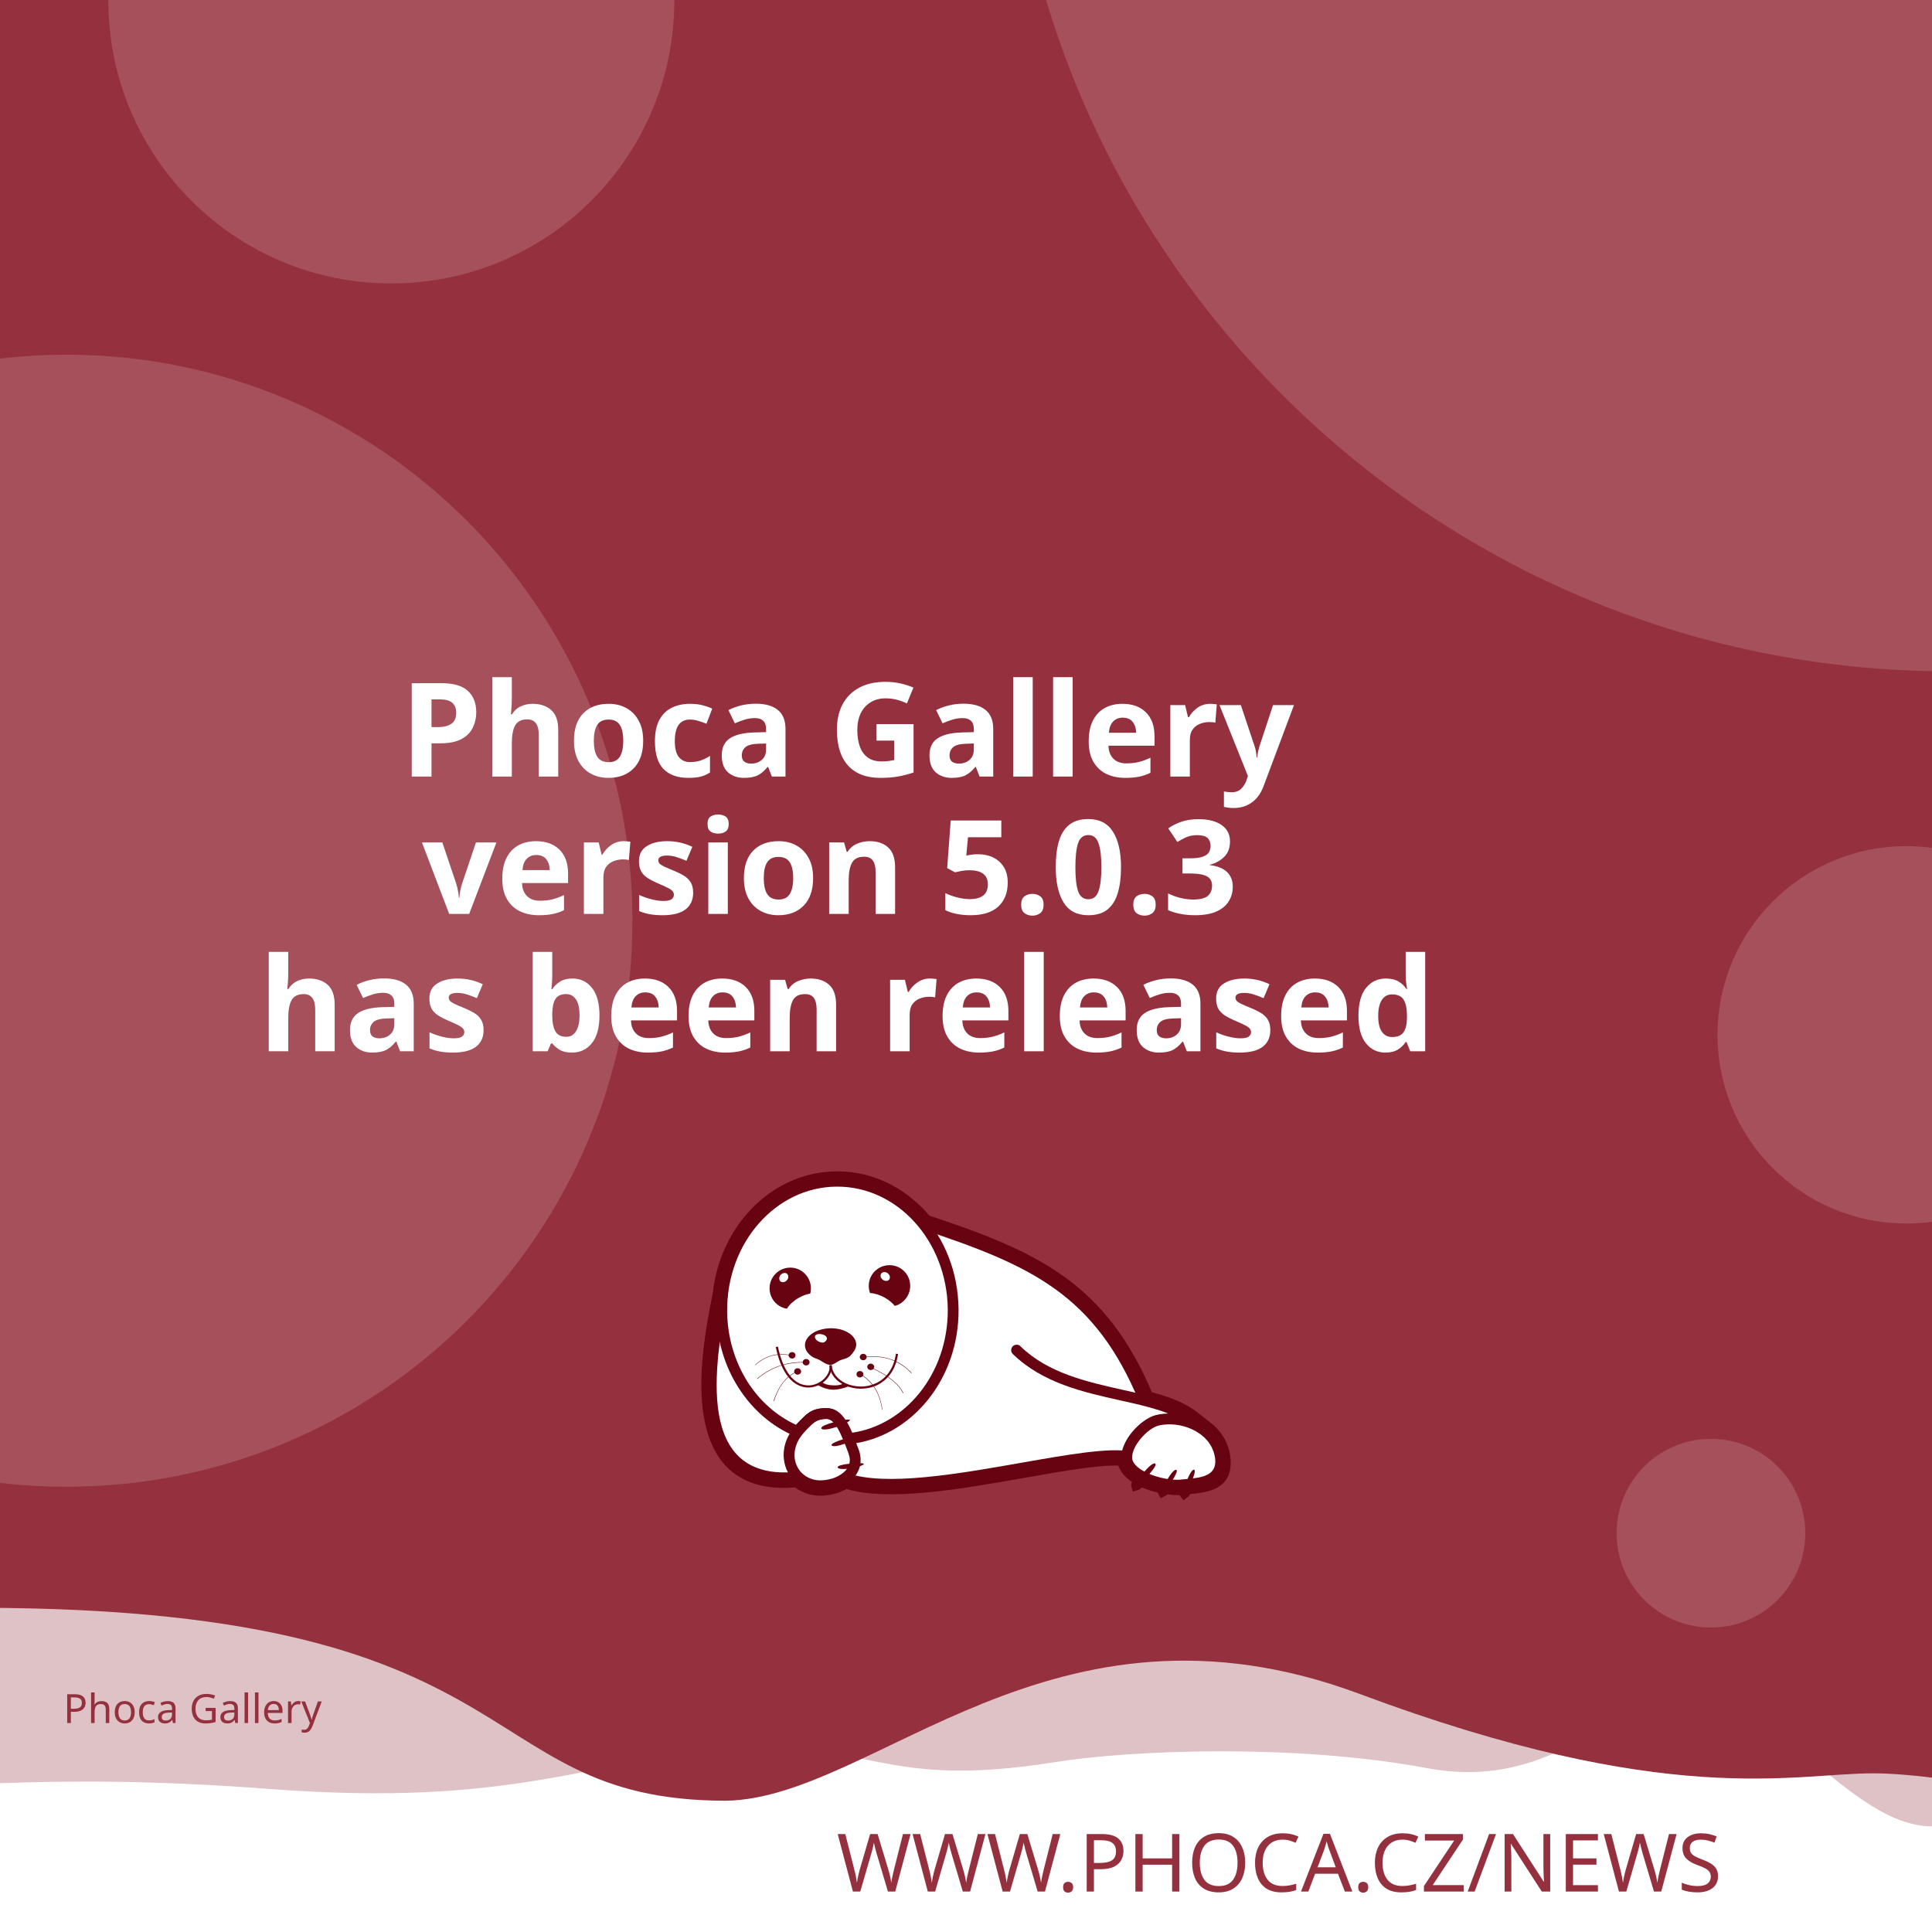
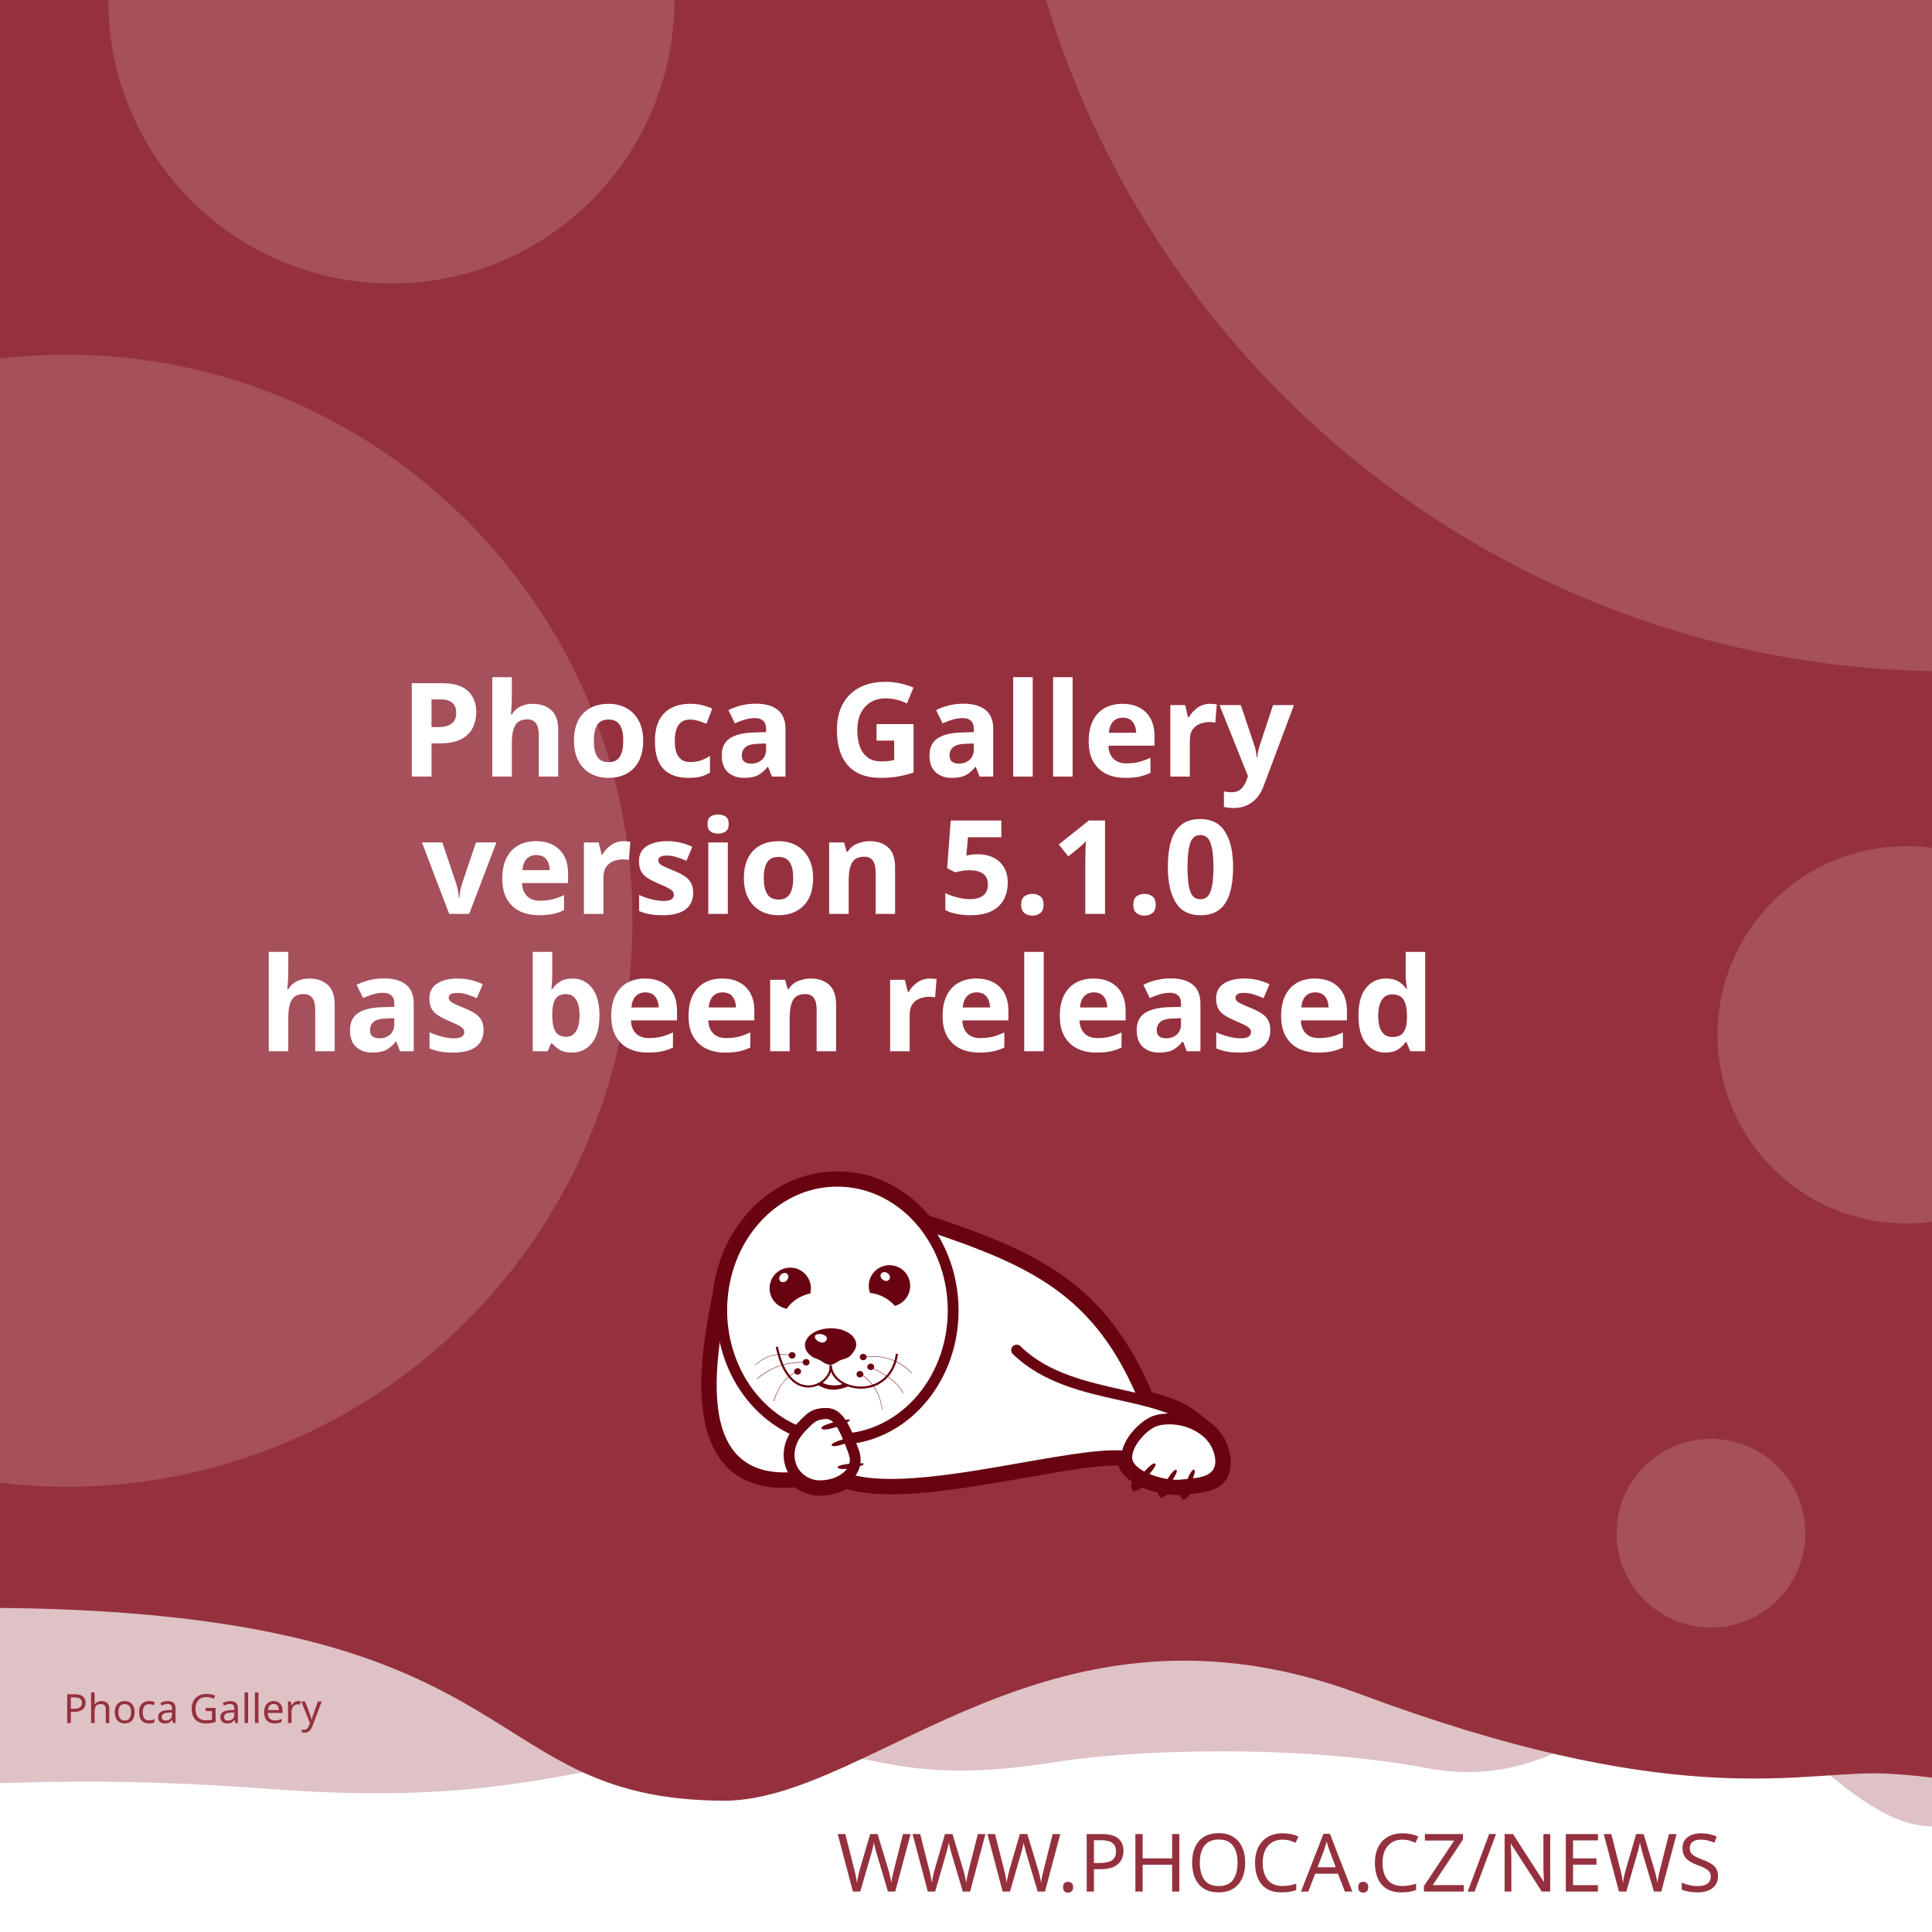
<svg xmlns="http://www.w3.org/2000/svg" width="512" height="512" viewBox="0 0 512 512" version="1.1" id="svg5">
  <defs id="defs2">
    <clipPath id="clip1">
      <path d="M 20,426 H 575 V 841.891 H 20 Z m 0,0" id="path2" />
    </clipPath>
  </defs>
  <g id="layer1">
    <path d="m -288.549,96.962 a 6.384,6.384 0 0 0 -6.384,6.384 v 81.087 a 6.384,6.384 0 0 0 6.384,6.384 h 81.083 a 6.384,6.384 0 0 0 6.384,-6.384 v -81.087 a 6.384,6.384 0 0 0 -6.384,-6.384 z m 16.084,16.188 c 0.591,-0.033 1.134,0.125 1.642,0.482 0.508,0.359 0.842,0.809 1.006,1.355 l 2.415,8.308 46.517,-2.44 c 0.829,-0.043 1.521,0.245 2.074,0.86 0.55,0.606 0.769,1.334 0.636,2.174 l -3.898,24.937 c -0.138,0.736 -0.57,1.497 -1.288,2.273 -0.719,0.787 -1.656,1.211 -2.797,1.272 l -32.861,1.721 3.038,10.253 27.775,-1.455 c 0.726,-0.04 1.351,0.178 1.887,0.648 0.523,0.483 0.803,1.086 0.844,1.812 0.038,0.726 -0.178,1.352 -0.648,1.887 -0.483,0.525 -1.086,0.806 -1.812,0.844 l -2.597,0.137 0.137,2.593 c 0.038,0.729 -0.178,1.356 -0.661,1.879 -0.472,0.535 -1.071,0.819 -1.8,0.856 -0.726,0.038 -1.353,-0.178 -1.879,-0.661 -0.535,-0.472 -0.814,-1.073 -0.852,-1.8 l -0.137,-2.593 -15.573,0.81 0.133,2.597 c 0.038,0.729 -0.176,1.356 -0.648,1.879 -0.483,0.535 -1.086,0.818 -1.812,0.856 -0.726,0.04 -1.352,-0.178 -1.887,-0.661 -0.525,-0.472 -0.806,-1.073 -0.844,-1.8 l -0.137,-2.597 -1.608,0.083 c -0.623,0.033 -1.193,-0.112 -1.721,-0.428 -0.515,-0.317 -0.883,-0.632 -1.11,-0.931 l -0.287,-0.507 -13.05,-49.343 -2.805,0.146 c -0.696,0.038 -1.312,-0.181 -1.858,-0.661 -0.545,-0.472 -0.835,-1.069 -0.873,-1.795 -0.038,-0.729 0.186,-1.353 0.682,-1.879 0.493,-0.535 1.083,-0.818 1.779,-0.856 z" style="fill:#ffffff;stroke-width:1;paint-order:stroke fill markers" id="path400" />
    <rect style="opacity:1;fill:#ffffff;stroke-width:5;stroke-linejoin:round;paint-order:stroke fill markers" id="rect723" width="512" height="512" x="0" y="0" />
    <path id="rect4460" style="opacity:0.3;fill:#95313e;fill-opacity:1;stroke-width:5;stroke-linejoin:round;paint-order:stroke fill markers" d="M -256,4 H 768 v 480 c 0,0 -42.667,-10 -64,-10 -21.333,0 -42.408,10 -64,10 -21.592,0 -42.667,-10 -64,-10 -21.333,0 -42.408,10 -64,10 -21.592,0 -41.887,-34.701 -63.221,-34.701 -21.333,0 -35.645,25.795 -70.761,19.246 -35.116,-6.549 -78.862,-4.741 -98.515,-1.547 -47.289,7.533 -49.247,-6.724 -87.369,-3.311 -38.122,3.413 -56.921,15.193 -120.307,10.429 -63.387,-4.764 -84.091,0.698 -135.827,-0.116 -21.333,0 -42.408,10 -64,10 -21.592,0 -42.667,-10 -64,-10 -21.333,0 -64,10 -64,10 z" />
    <path id="rect4460-5" style="fill:#95313e;fill-opacity:1;stroke-width:5;stroke-linejoin:round;paint-order:stroke fill markers" d="M -316,4.9999998e-7 H 708 V 480 c 0,0 -42.667,-10 -64,-10 -21.333,0 -42.408,10 -64,10 -21.592,0 -62.256,-10.048 -83.59,-10.048 -21.333,0 -54.449,9.448 -136.059,-21.03 -81.61,-30.478 -128.583,27.669 -167.971,28.291 -70.795,-0.042 -47.303,-54.288 -212.561,-50.983 C -185.439,429.534 -38.408,480 -60,480 c -21.592,0 -42.667,-10 -64,-10 -21.333,0 -42.408,10 -64,10 -21.592,0 -42.667,-10 -64,-10 -21.333,0 -64,10 -64,10 z" />
    <text xml:space="preserve" style="font-style:normal;font-weight:normal;font-size:21.333px;line-height:1.25;font-family:sans-serif;fill:#95313e;fill-opacity:1;stroke:none" x="484.042" y="501.277" id="text2910-3-7">
      <tspan id="tspan2908-6-5" x="484.042" y="501.277" style="font-style:normal;font-variant:normal;font-weight:300;font-stretch:normal;font-size:21.333px;font-family:Montserrat;-inkscape-font-specification:'Montserrat Light';text-align:end;text-anchor:end;fill:#95313e;fill-opacity:1">WWW.PHOCA.CZ/NEWS</tspan>
    </text>
    <text xml:space="preserve" style="font-style:normal;font-variant:normal;font-weight:600;font-stretch:normal;font-size:34.667px;line-height:1.05;font-family:Rubik;-inkscape-font-specification:'Rubik Semi-Bold';fill:#ffffff;fill-opacity:1;stroke:none" x="256" y="133" id="text11252">
      <tspan x="256" y="133" id="tspan403" style="text-align:center;text-anchor:middle" />
      <tspan x="256" y="169.4" style="font-size:34.667px;text-align:center;text-anchor:middle" id="tspan442" />
      <tspan x="256" y="205.8" style="font-size:34.667px;text-align:center;text-anchor:middle" id="tspan444">Phoca Gallery</tspan>
-       <tspan x="256" y="242.2" id="tspan1992" style="font-size:34.667px;text-align:center;text-anchor:middle">version 5.0.3
+       <tspan x="256" y="242.2" id="tspan1992" style="font-size:34.667px;text-align:center;text-anchor:middle">version 5.1.0
</tspan>
      <tspan x="256" y="278.6" id="tspan2906" style="font-size:34.667px;text-align:center;text-anchor:middle">has been released</tspan>
      <tspan x="256" y="315" id="tspan1994" style="font-size:34.667px" />
    </text>
    <circle style="opacity:0.15;fill:#ffffff;fill-opacity:1;stroke-width:5;stroke-linejoin:round;paint-order:stroke fill markers" id="path8376" cx="516.67" cy="-72.081" r="250" />
    <circle style="opacity:0.15;fill:#ffffff;fill-opacity:1;stroke-width:5;stroke-linejoin:round;paint-order:stroke fill markers" id="path8376-9" cx="17.604" cy="244" r="150" />
    <circle style="opacity:0.15;fill:#ffffff;fill-opacity:1;stroke-width:5;stroke-linejoin:round;paint-order:stroke fill markers" id="path8376-6" cx="103.704" cy="0.117" r="75" />
    <circle style="opacity:0.15;fill:#ffffff;fill-opacity:1;stroke-width:5;stroke-linejoin:round;paint-order:stroke fill markers" id="path8376-6-2" cx="505.168" cy="274.238" r="50" />
    <circle style="opacity:0.15;fill:#ffffff;fill-opacity:1;stroke-width:5;stroke-linejoin:round;paint-order:stroke fill markers" id="path8376-6-2-1" cx="453.421" cy="406.309" r="25" />
    <text xml:space="preserve" style="font-style:normal;font-weight:normal;font-size:10.667px;line-height:1.25;font-family:sans-serif;fill:#95313e;fill-opacity:1;stroke:none" x="57.956" y="456.624" id="text396">
      <tspan id="tspan394" x="57.956" y="456.624" style="font-style:normal;font-variant:normal;font-weight:normal;font-stretch:normal;font-size:10.667px;font-family:Rubik;-inkscape-font-specification:Rubik;text-align:center;text-anchor:middle;fill:#95313e;fill-opacity:1">Phoca Gallery</tspan>
    </text>
    <g id="g760" transform="matrix(0.5260845,0,0,0.5260845,99.42418,10.37304)">
      <path style="fill:#ffffff;fill-opacity:1;fill-rule:evenodd;stroke:none" d="m 389.621,683.473 c 9.113,2.391 17.273,5.336 23.457,10.227 l 5.375,4.273 -0.004,0.008 c 4.633,3.242 8.191,7.863 9.594,13.672 0.242,0.977 0.426,2.016 0.547,3.055 1.465,14.07 -9.473,15.141 -19.348,16.055 -0.648,1.137 -1.25,1.992 -1.66,2.266 -0.246,-0.289 -0.254,-1.047 -0.09,-2.051 -0.246,0.031 -0.52,0.062 -0.824,0.098 -0.855,0.059 -1.77,0.121 -2.809,0.121 -1.75,-0.023 -3.684,-0.199 -5.691,-0.523 -0.645,0.738 -1.207,1.266 -1.578,1.438 -0.172,-0.285 -0.098,-0.895 0.145,-1.691 -3.309,-0.637 -6.738,-1.656 -9.793,-3.012 -0.332,-0.148 -0.66,-0.301 -0.984,-0.461 -1.219,1.098 -2.277,1.891 -2.863,2.051 -0.176,-0.504 0.289,-1.621 1.109,-2.973 -4.211,-2.402 -7.395,-5.645 -8.18,-9.641 -10.754,-0.684 -29.09,2.582 -49.293,6.141 -31.996,5.633 -68.574,12.086 -89.609,5.406 -1.258,0.789 -2.625,1.453 -4.07,1.984 -2.688,0.977 -5.617,1.523 -8.609,1.586 -4.73,0.055 -8.941,-1.551 -12.176,-4.27 -29.23,2.742 -40.98,-12.871 -44.496,-33.715 -3.402,-19.863 1.055,-44.504 4.527,-61.535 1.641,-15.129 7.793,-28.699 16.91,-39.043 10.93,-12.461 26.137,-20.215 43.051,-20.336 h 0.062 c 16.914,-0.184 32.242,7.328 43.418,19.543 0.715,0.781 1.414,1.582 2.094,2.406 27.59,9.176 49.688,17.566 67.891,30.629 18.176,13.078 32.348,30.754 43.898,58.293 z m 0,0" id="path177" />
      <g clip-path="url(#clip1)" clip-rule="nonzero" id="g181">
        <path style="fill:none;stroke:#680411;stroke-width:2.835;stroke-linecap:butt;stroke-linejoin:miter;stroke-miterlimit:22.926;stroke-opacity:1" d="m 245.703,99.901 c 5.747,-1.508 10.893,-3.365 14.792,-6.449 l 3.39,-2.695 -0.002,-0.005 c 2.922,-2.045 5.166,-4.959 6.05,-8.622 0.153,-0.616 0.269,-1.271 0.345,-1.926 0.924,-8.873 -5.974,-9.548 -12.201,-10.124 -0.409,-0.717 -0.788,-1.256 -1.047,-1.429 -0.155,0.182 -0.16,0.66 -0.057,1.293 -0.155,-0.02 -0.328,-0.039 -0.52,-0.062 -0.539,-0.037 -1.116,-0.076 -1.771,-0.076 -1.104,0.015 -2.323,0.126 -3.589,0.33 -0.406,-0.466 -0.761,-0.798 -0.995,-0.907 -0.108,0.18 -0.062,0.564 0.091,1.067 -2.086,0.402 -4.249,1.044 -6.176,1.899 -0.209,0.094 -0.416,0.19 -0.621,0.291 -0.769,-0.692 -1.436,-1.192 -1.806,-1.293 -0.111,0.318 0.182,1.022 0.7,1.875 -2.655,1.515 -4.663,3.56 -5.158,6.08 -6.782,0.431 -18.345,-1.628 -31.085,-3.872 -20.177,-3.552 -43.244,-7.622 -56.51,-3.409 -0.793,-0.498 -1.655,-0.916 -2.567,-1.251 -1.695,-0.616 -3.542,-0.961 -5.429,-1 -2.983,-0.034 -5.639,0.978 -7.678,2.692 -18.433,-1.729 -25.843,8.117 -28.06,21.261 -2.146,12.526 0.665,28.065 2.855,38.805 1.035,9.541 4.914,18.098 10.664,24.621 6.892,7.858 16.482,12.748 27.149,12.824 h 0.039 c 10.666,0.116 20.333,-4.621 27.38,-12.324 0.451,-0.493 0.892,-0.998 1.32,-1.517 17.399,-5.786 31.334,-11.078 42.813,-19.315 11.462,-8.247 20.399,-19.394 27.683,-36.761 z m 0,0" transform="matrix(1.58574,0,0,-1.58574,0,841.8898)" id="path179" />
      </g>
      <path style="fill:#680411;fill-opacity:1;fill-rule:evenodd;stroke:none" d="m 393.047,717.762 c 1.16,1.098 -7.754,10.625 -9.953,11.234 -0.672,-1.895 7.816,-12.52 9.832,-11.48 0.121,0.062 0.246,0.367 0.121,0.246" id="path183" />
      <path style="fill:#680411;fill-opacity:1;fill-rule:evenodd;stroke:none" d="m 403.676,720.875 c 1.219,0.855 -5.254,10.379 -7.086,11.234 -0.914,-1.523 5.07,-12.09 6.961,-11.418 0.125,0.062 0.305,0.305 0.125,0.184" id="path185" />
      <path style="fill:#680411;fill-opacity:1;fill-rule:evenodd;stroke:none" d="m 412.652,720.754 c 1.344,0.609 -3.422,11.172 -5.07,12.273 -1.16,-1.344 2.934,-12.766 4.945,-12.398 0.062,0 0.309,0.246 0.125,0.125" id="path187" />
      <path style="fill:#680411;fill-opacity:1;fill-rule:evenodd;stroke:none" d="m 224.809,699.621 c -0.43,-1.586 12.211,-4.824 14.41,-4.152 -0.426,1.957 -13.375,6.414 -14.473,4.398 -0.062,-0.121 0,-0.488 0.062,-0.246 z m 0,0" id="path189" />
      <path style="fill:#680411;fill-opacity:1;fill-rule:evenodd;stroke:none" d="m 229.938,708.172 c -0.367,-1.402 10.746,-4.641 12.703,-4.09 -0.367,1.77 -11.664,6.043 -12.703,4.273 -0.062,-0.062 -0.062,-0.367 0,-0.184" id="path191" />
      <path style="fill:#680411;fill-opacity:1;fill-rule:evenodd;stroke:none" d="m 233.051,719.285 c -0.121,-1.402 11.359,-2.504 13.191,-1.648 -0.609,1.711 -12.52,3.789 -13.25,1.895 0,-0.121 0.059,-0.43 0.059,-0.246 z m 0,0" id="path193" />
      <path style="fill:#680411;fill-opacity:1;fill-rule:evenodd;stroke:none" d="m 268.164,622.859 c 2.809,5.008 1.102,11.359 -3.906,14.23 -0.793,0.488 -1.648,0.793 -2.504,1.039 -1.16,-1.469 -2.934,-2.934 -5.008,-4.152 -2.625,-1.469 -5.312,-2.262 -7.449,-2.32 -1.773,-4.703 0.121,-10.141 4.641,-12.703 5.008,-2.809 11.359,-1.102 14.227,3.906 z m -12.457,2.078 c -1.098,-0.793 -1.465,-2.199 -0.793,-3.113 0.672,-0.918 2.137,-0.98 3.234,-0.184 1.164,0.855 1.469,2.258 0.797,3.176 -0.672,0.914 -2.137,0.977 -3.238,0.121" id="path195" />
      <path style="fill:#680411;fill-opacity:1;fill-rule:evenodd;stroke:none" d="m 209.113,618.832 c 5.738,0 10.383,4.699 10.383,10.441 0,0.914 -0.125,1.77 -0.309,2.625 -1.891,0.305 -4.027,1.098 -6.105,2.32 -2.566,1.527 -4.578,3.48 -5.68,5.312 -4.945,-0.793 -8.73,-5.066 -8.73,-10.258 0,-5.742 4.641,-10.441 10.441,-10.441 z m -4.824,3.602 c 0.977,-0.977 2.441,-1.223 3.234,-0.43 0.855,0.797 0.797,2.262 -0.18,3.238 -0.918,1.039 -2.383,1.223 -3.238,0.488 -0.793,-0.793 -0.734,-2.258 0.184,-3.297" id="path197" />
      <path style="fill:#680411;fill-opacity:1;fill-rule:evenodd;stroke:none" d="m 229.449,649.363 c 1.77,0 3.48,0.246 5.008,0.613 1.527,0.426 2.93,1.035 4.09,1.77 1.16,0.73 2.137,1.648 2.75,2.625 0.672,0.977 1.035,2.078 1.035,3.238 0,1.098 -0.426,2.32 -1.16,3.359 -0.73,1.035 -1.523,2.195 -2.746,2.992 -1.281,0.793 -3.055,1.035 -4.52,1.707 -1.406,0.734 -3.055,2.137 -4.641,2.137 -1.77,0 -3.664,-1.34 -4.887,-2.137 -1.281,-0.855 -2.871,-1.035 -4.031,-1.832 -1.16,-0.73 -2.137,-1.648 -2.809,-2.625 -0.672,-1.039 -1.035,-2.137 -1.035,-3.297 0,-1.16 0.363,-2.262 1.035,-3.297 0.613,-0.977 1.59,-1.895 2.75,-2.688 1.16,-0.793 2.562,-1.406 4.09,-1.832 1.59,-0.43 3.238,-0.672 5.07,-0.734 z m -3.969,3.176 c 1.707,0.551 2.625,1.711 1.77,2.934 -0.914,1.219 -1.832,1.402 -3.418,0.793 -1.59,-0.613 -2.629,-2.016 -2.262,-2.992 0.305,-0.918 2.199,-1.285 3.91,-0.734 z m 0,0" id="path199" />
      <path style="fill:#680411;fill-opacity:1;fill-rule:nonzero;stroke:none" d="m 202.883,658.645 c 2.445,11.664 7.023,17.102 11.664,18.871 1.773,0.609 3.543,0.793 5.191,0.551 1.648,-0.246 3.238,-0.918 4.582,-1.773 3.051,-2.012 5.008,-5.25 4.516,-8.18 l 1.102,-0.125 c 0.488,3.301 -1.648,6.965 -5.008,9.223 -1.465,0.914 -3.238,1.648 -5.07,1.895 -1.832,0.305 -3.785,0.121 -5.68,-0.613 -5.004,-1.832 -9.832,-7.512 -12.395,-19.664 l 1.098,-0.18 z m 0,0" id="path201" />
      <path style="fill:#680411;fill-opacity:1;fill-rule:nonzero;stroke:none" d="m 229.938,667.988 c 0.367,4.094 3.176,7.27 7.023,9.102 2.195,1.035 4.824,1.586 7.449,1.648 2.625,0.059 5.312,-0.488 7.816,-1.648 4.887,-2.262 8.977,-6.961 10.078,-14.902 l 1.098,0.184 c -1.223,8.305 -5.559,13.312 -10.75,15.754 -2.625,1.223 -5.496,1.711 -8.305,1.711 -2.746,-0.059 -5.496,-0.672 -7.875,-1.77 -4.152,-1.953 -7.27,-5.438 -7.637,-9.953 z m 0,0" id="path203" />
      <path style="fill:#680411;fill-opacity:1;fill-rule:nonzero;stroke:none" d="m 224.93,676.477 c 1.895,1.285 3.359,1.527 5.496,1.648 2.137,0.062 3.113,0.125 5.617,-0.914 l 2.992,1.223 c -2.809,1.16 -6.227,2.016 -8.73,1.891 -2.566,-0.121 -5.375,-1.098 -7.574,-2.562 z m 0,0" id="path205" />
      <path style="fill:#680411;fill-opacity:1;fill-rule:evenodd;stroke:none" d="m 210.027,661.395 c 0.98,0 1.711,0.734 1.711,1.586 0,0.918 -0.73,1.652 -1.711,1.652 -0.977,0 -1.77,-0.734 -1.77,-1.652 0,-0.852 0.793,-1.586 1.77,-1.586" id="path207" />
      <path style="fill:#680411;fill-opacity:1;fill-rule:evenodd;stroke:none" d="m 217.113,664.875 c 0.977,0 1.711,0.734 1.711,1.648 0,0.855 -0.734,1.59 -1.711,1.59 -0.977,0 -1.77,-0.734 -1.77,-1.59 0,-0.914 0.793,-1.648 1.77,-1.648" id="path209" />
      <path style="fill:#680411;fill-opacity:1;fill-rule:evenodd;stroke:none" d="m 212.777,669.516 c 0.977,0 1.77,0.734 1.77,1.648 0,0.855 -0.793,1.59 -1.77,1.59 -0.918,0 -1.711,-0.734 -1.711,-1.59 0,-0.914 0.793,-1.648 1.711,-1.648" id="path211" />
      <path style="fill:#680411;fill-opacity:1;fill-rule:evenodd;stroke:none" d="m 244.164,670.922 c 0.98,0 1.773,0.73 1.773,1.586 0,0.918 -0.793,1.648 -1.773,1.648 -0.977,0 -1.707,-0.73 -1.707,-1.648 0,-0.855 0.73,-1.586 1.707,-1.586" id="path213" />
      <path style="fill:#680411;fill-opacity:1;fill-rule:evenodd;stroke:none" d="m 249.602,667.195 c 0.977,0 1.77,0.734 1.77,1.648 0,0.855 -0.793,1.59 -1.77,1.59 -0.918,0 -1.711,-0.734 -1.711,-1.59 0,-0.914 0.793,-1.648 1.711,-1.648" id="path215" />
      <path style="fill:#680411;fill-opacity:1;fill-rule:evenodd;stroke:none" d="m 245.875,662.25 c 0.918,0 1.711,0.73 1.711,1.648 0,0.855 -0.793,1.586 -1.711,1.586 -0.977,0 -1.77,-0.73 -1.77,-1.586 0,-0.918 0.793,-1.648 1.77,-1.648" id="path217" />
      <path style="fill:#680411;fill-opacity:1;fill-rule:nonzero;stroke:none" d="m 245.816,663.777 c 5.496,-0.672 10.195,-0.125 14.227,1.281 4.031,1.406 7.391,3.785 10.258,6.902 l -0.18,0.121 c -2.812,-3.055 -6.168,-5.375 -10.141,-6.84 -4.027,-1.406 -8.668,-1.895 -14.105,-1.281 z m 0,0" id="path219" />
      <path style="fill:#680411;fill-opacity:1;fill-rule:nonzero;stroke:none" d="m 244.473,672.387 c 3.176,1.953 5.68,4.398 7.508,7.391 1.836,3.051 2.996,6.594 3.543,10.684 h -0.184 c -0.547,-4.027 -1.707,-7.57 -3.539,-10.562 -1.832,-2.934 -4.336,-5.434 -7.453,-7.328 z m 0,0" id="path221" />
      <path style="fill:#680411;fill-opacity:1;fill-rule:nonzero;stroke:none" d="m 249.723,669.027 c 4.641,2.137 8.184,4.273 10.809,6.414 2.688,2.137 4.457,4.336 5.559,6.531 l -0.184,0.125 c -1.102,-2.199 -2.871,-4.398 -5.496,-6.473 -2.625,-2.141 -6.168,-4.277 -10.75,-6.414 z m 0,0" id="path223" />
      <path style="fill:#680411;fill-opacity:1;fill-rule:nonzero;stroke:none" d="m 191.344,667.867 c 2.625,-2.441 5.555,-4.031 8.609,-4.824 3.176,-0.855 6.535,-0.793 10.074,0 v 0.184 c -3.539,-0.793 -6.898,-0.793 -10.012,0 -3.055,0.793 -5.926,2.383 -8.551,4.762 z m 0,0" id="path225" />
      <path style="fill:#680411;fill-opacity:1;fill-rule:nonzero;stroke:none" d="m 192.32,674.77 c 3.723,-3.117 7.57,-5.254 11.664,-6.598 4.031,-1.344 8.305,-1.891 12.824,-1.707 v 0.18 c -4.52,-0.121 -8.734,0.43 -12.766,1.711 -4.027,1.344 -7.875,3.48 -11.602,6.598 z m 0,0" id="path227" />
      <path style="fill:#680411;fill-opacity:1;fill-rule:nonzero;stroke:none" d="m 200.688,686.004 c 1.402,-4.273 3.172,-7.512 5.188,-9.891 1.957,-2.445 4.215,-3.973 6.535,-4.949 l 0.121,0.184 c -2.32,0.977 -4.516,2.504 -6.531,4.887 -1.957,2.383 -3.727,5.555 -5.07,9.832 l -0.246,-0.062 z m 0,0" id="path229" />
      <path style="fill:#680411;fill-opacity:1;fill-rule:nonzero;stroke:none" d="m 379.43,716.781 c -9.953,-1.832 -30.168,1.773 -52.699,5.742 -32.613,5.738 -69.984,12.336 -90.809,5.008 l 1.832,-5.191 c 19.48,6.84 56.059,0.367 88,-5.25 23.02,-4.031 43.723,-7.695 54.652,-5.68 z m 0,0" id="path231" />
      <path style="fill:#680411;fill-opacity:1;fill-rule:nonzero;stroke:none" d="m 232.258,572.602 h 0.062 c 16.914,-0.184 32.242,7.328 43.418,19.543 11.051,12.09 17.953,28.945 18.137,47.57 v 0.062 c 0.184,17.527 -5.742,33.648 -15.512,45.738 -9.895,12.273 -23.816,20.582 -39.57,22.23 l -2.016,0.18 -0.793,-1.891 c -1.344,-3.359 -2.75,-6.352 -4.336,-8.367 -1.285,-1.648 -2.688,-2.625 -4.277,-2.625 -4.762,0 -6.531,1.832 -8.977,4.273 l -1.039,1.039 c -0.426,0.426 -0.852,0.855 -1.219,1.281 v 0.062 c -0.43,0.426 -0.793,0.914 -1.102,1.281 l -1.281,1.711 -1.953,-0.793 C 200.016,699.074 190,690.34 182.914,679.164 176.016,668.293 171.984,655.105 171.863,640.875 c -0.184,-18.688 6.473,-35.602 17.34,-47.938 10.934,-12.457 26.141,-20.215 43.055,-20.336 z m 0.121,5.438 h -0.059 c -15.27,0.121 -29.07,7.203 -39.023,18.5 -10.016,11.359 -16.121,27.055 -16,44.277 0.121,13.188 3.91,25.402 10.199,35.418 6.105,9.648 14.656,17.281 24.547,21.801 0.488,-0.551 0.98,-1.098 1.469,-1.59 l 0.977,-0.977 c 3.359,-3.418 5.801,-5.859 12.883,-5.859 3.543,0 6.293,1.77 8.551,4.641 1.648,2.074 3.055,4.762 4.336,7.754 13.375,-1.953 25.219,-9.281 33.832,-19.906 9.039,-11.176 14.473,-26.016 14.352,-42.262 v -0.059 c -0.184,-17.223 -6.598,-32.793 -16.797,-43.969 -10.137,-11.113 -23.996,-17.895 -39.266,-17.77 z m 0,0" id="path233" />
      <path style="fill:#680411;fill-opacity:1;fill-rule:nonzero;stroke:none" d="m 325.141,658.523 c 13.801,13.496 33.465,17.832 51.359,21.863 14.289,3.176 27.539,6.168 36.578,13.312 l 5.375,4.273 -3.422,4.277 -5.371,-4.277 c -8.062,-6.41 -20.703,-9.219 -34.383,-12.273 -18.625,-4.152 -39.023,-8.734 -53.984,-23.266 -0.547,-0.488 -0.914,-1.223 -0.914,-2.016 0,-1.527 1.219,-2.75 2.746,-2.75 0.797,0 1.527,0.309 2.016,0.855 z m 0,0" id="path235" />
      <path style="fill:#680411;fill-opacity:1;fill-rule:nonzero;stroke:none" d="m 428.59,714.707 c 1.465,14.105 -9.527,15.145 -19.418,16.059 -0.672,0.062 -1.344,0.184 -2.504,0.309 -0.855,0.059 -1.773,0.121 -2.812,0.121 -5.004,-0.062 -11.539,-1.406 -16.914,-3.785 -5.863,-2.629 -10.504,-6.656 -11.055,-11.91 -0.059,-0.305 -0.059,-0.73 -0.059,-1.098 0.059,-4.336 2.32,-8.977 5.496,-12.766 3.48,-4.211 8.184,-7.633 12.031,-8.547 1.219,-0.309 2.441,-0.488 3.664,-0.613 6.289,-0.672 13.188,0.672 18.867,3.91 5.863,3.234 10.504,8.426 12.152,15.266 0.246,0.977 0.43,2.016 0.551,3.055 z m -19.906,10.625 c 7.266,-0.672 15.324,-1.465 14.473,-10.074 -0.125,-0.797 -0.246,-1.59 -0.43,-2.324 -1.281,-5.25 -4.883,-9.219 -9.527,-11.785 -4.699,-2.625 -10.379,-3.785 -15.633,-3.234 -0.977,0.059 -1.953,0.242 -2.93,0.488 -2.75,0.672 -6.289,3.297 -9.102,6.715 -2.441,2.934 -4.211,6.352 -4.211,9.285 0,0.121 0,0.305 0,0.547 0.367,2.992 3.664,5.559 7.875,7.453 4.703,2.137 10.324,3.297 14.656,3.297 0.797,0 1.527,0 2.262,-0.121 l 2.562,-0.246 z m 0,0" id="path237" />
      <path style="fill:#680411;fill-opacity:1;fill-rule:nonzero;stroke:none" d="m 177.664,632.816 c -3.297,16.547 -7.758,40.73 -4.52,59.844 3.113,18.137 13.434,31.695 39.266,29.008 l 0.551,5.496 c -29.742,3.055 -41.648,-12.641 -45.191,-33.648 -3.418,-19.969 1.102,-44.762 4.582,-61.801 z m 0,0" id="path239" />
      <path style="fill:#680411;fill-opacity:1;fill-rule:nonzero;stroke:none" d="m 227.371,689.609 c 8.488,0 12.094,9.832 16.184,20.883 l 0.062,0.121 c 0.609,1.711 0.914,3.422 0.914,5.008 0.062,3.48 -1.219,6.535 -3.418,8.977 -2.078,2.324 -4.887,4.156 -8.062,5.316 -2.688,0.977 -5.617,1.523 -8.609,1.586 -5.375,0.062 -10.078,-2.016 -13.434,-5.434 -1.652,-1.648 -2.934,-3.543 -3.848,-5.68 -0.855,-2.137 -1.344,-4.457 -1.406,-6.902 -0.062,-5.496 2.199,-11.543 7.758,-17.039 l 0.977,-0.977 c 3.355,-3.418 5.801,-5.859 12.883,-5.859 z m 11.055,22.777 c -3.422,-9.16 -6.414,-17.344 -11.055,-17.344 -4.762,0 -6.531,1.832 -8.977,4.273 l -1.039,1.039 c -4.395,4.336 -6.168,8.918 -6.105,13.07 0,1.707 0.367,3.355 0.977,4.824 0.613,1.523 1.527,2.867 2.625,3.969 2.383,2.379 5.742,3.848 9.527,3.785 2.32,0 4.641,-0.488 6.781,-1.223 2.379,-0.914 4.395,-2.195 5.859,-3.785 1.285,-1.527 2.078,-3.297 2.078,-5.312 0,-0.977 -0.246,-2.016 -0.672,-3.176 z m 0,0" id="path241" />
      <path style="fill:#680411;fill-opacity:1;fill-rule:nonzero;stroke:none" d="m 277.02,594.281 c 27.969,9.281 50.32,17.711 68.703,30.898 18.504,13.312 32.852,31.391 44.516,59.785 l -5.066,2.141 c -11.238,-27.422 -24.977,-44.766 -42.625,-57.465 -17.773,-12.824 -39.758,-21.07 -67.238,-30.168 z m 0,0" id="path243" />
    </g>
  </g>
</svg>
